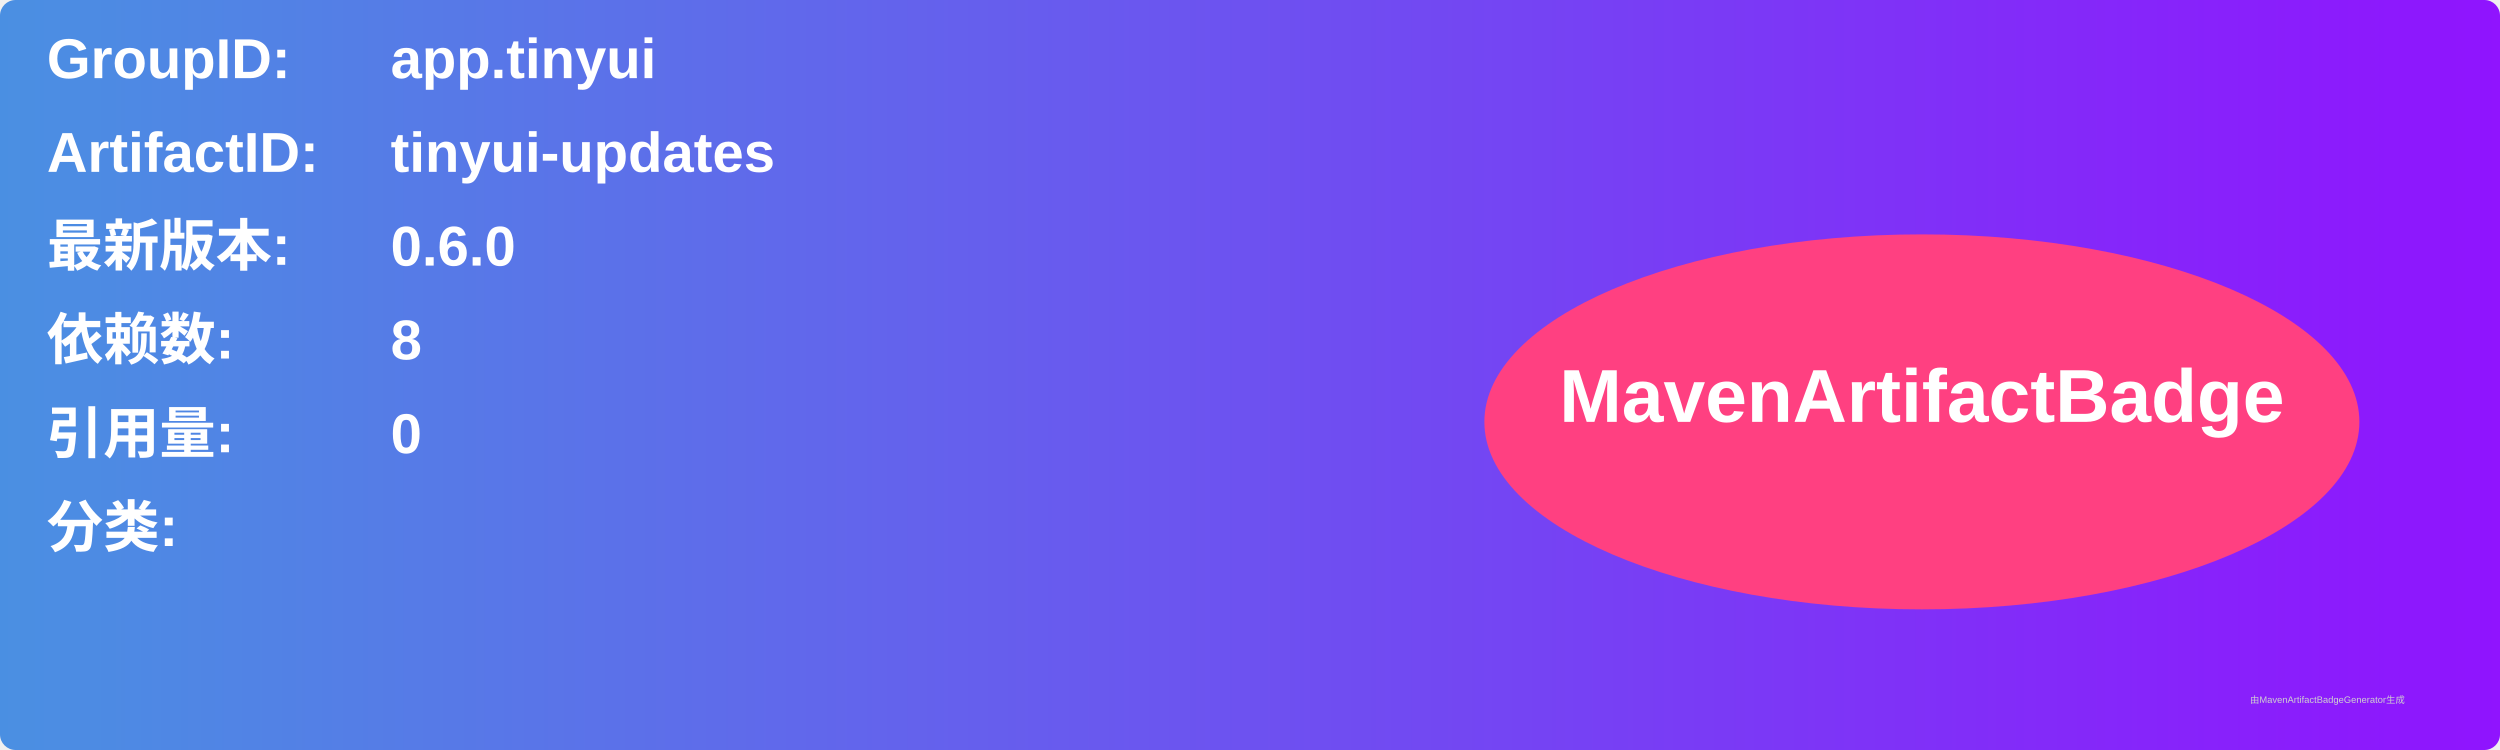
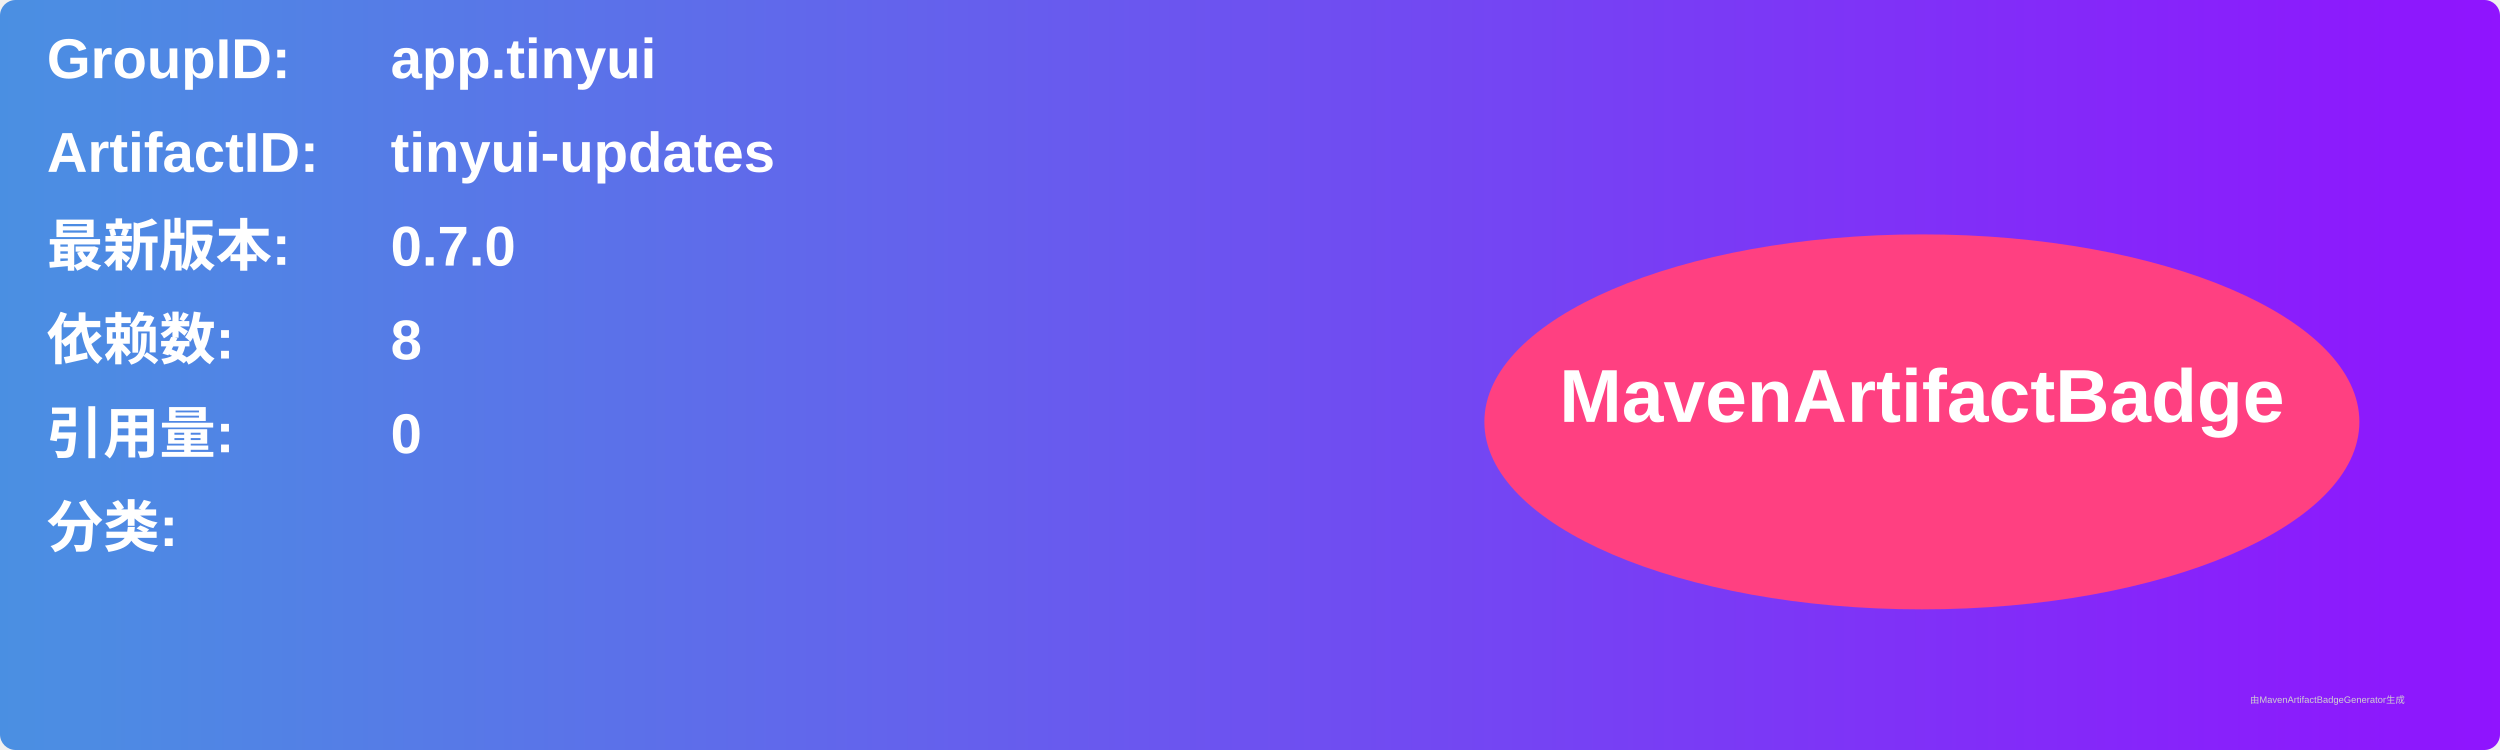
<svg xmlns="http://www.w3.org/2000/svg" width="800" height="240" viewBox="0 0 800 240">
  <linearGradient id="grad" x1="0%" y1="0%" x2="100%" y2="0%">
    <stop offset="0%" stop-color="#4a90e2" />
    <stop offset="100%" stop-color="#9013fe" />
  </linearGradient>
  <rect width="100%" height="100%" rx="5" ry="5" fill="url(#grad)" />
  <g transform="translate(15, 15)">
    <text x="0" y="10" font-family="Arial" font-size="18" fill="white" font-weight="bold" width="260">GroupID:</text>
    <text x="110" y="10" font-family="Arial" font-size="18" fill="white" font-weight="bold" width="460">app.tinyui</text>
    <text x="0" y="40" font-family="Arial" font-size="18" fill="white" font-weight="bold" width="260">ArtifactID:</text>
    <text x="110" y="40" font-family="Arial" font-size="18" fill="white" font-weight="bold" width="460">tinyui-updates</text>
    <text x="0" y="70" font-family="Arial" font-size="18" fill="white" font-weight="bold">最新版本:</text>
    <text x="110" y="70" font-family="Arial" font-size="18" fill="white" font-weight="bold">
-       <tspan font-weight="bold">0.6.0</tspan>
+       <tspan font-weight="bold">0.7.0</tspan>
    </text>
    <text x="0" y="100" font-family="Arial" font-size="18" fill="white" font-weight="bold">依赖数: </text>
    <text x="110" y="100" font-family="Arial" font-size="18" fill="white">
      <tspan font-weight="bold">8</tspan>
    </text>
    <text x="0" y="130" font-family="Arial" font-size="18" fill="white" font-weight="bold">引用量: </text>
    <text x="110" y="130" font-family="Arial" font-size="18" fill="white">
      <tspan font-weight="bold">0</tspan>
    </text>
    <text x="0" y="160" font-family="Arial" font-size="18" fill="white" font-weight="bold">分类:</text>
    <text x="10" y="190" font-family="Arial" font-size="10" fill="white">
      <tspan font-weight="bold" />
    </text>
    <ellipse cx="600" cy="120" rx="140" ry="60" fill="#ff4081" />
    <text x="600" y="120" text-anchor="middle" font-family="Arial" font-size="24" fill="white" font-weight="bold">MavenArtifactBadge</text>
  </g>
  <text x="720" y="225" font-family="Arial" font-size="3" fill="#d0d0d0">由MavenArtifactBadgeGenerator生成</text>
</svg>
